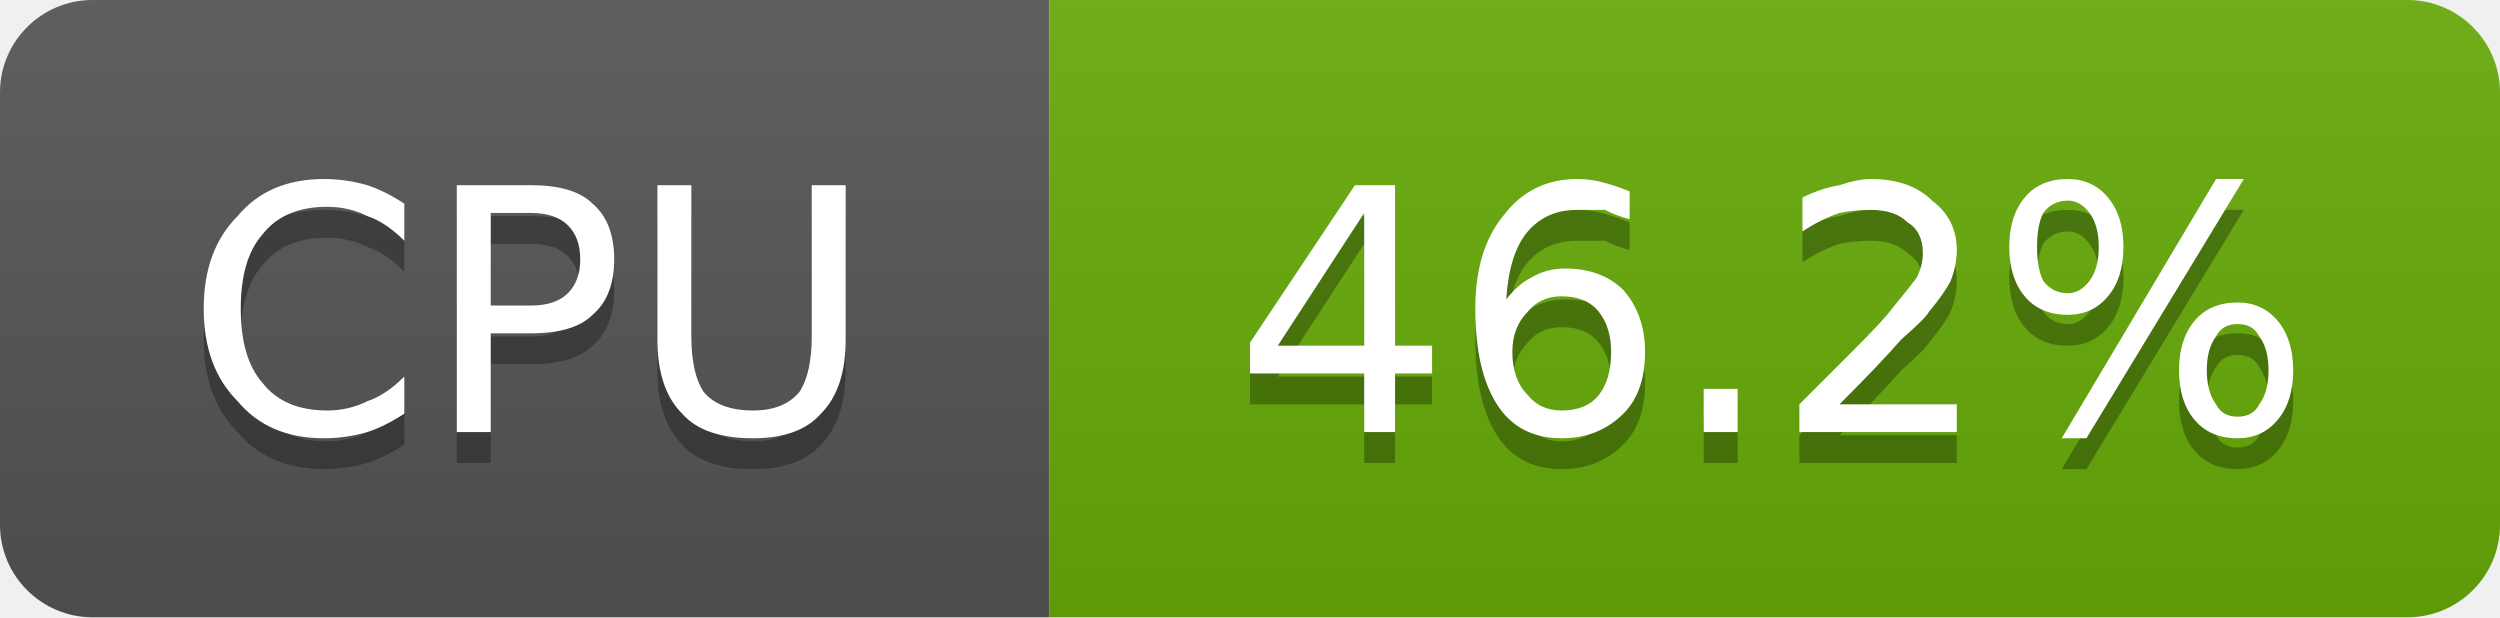
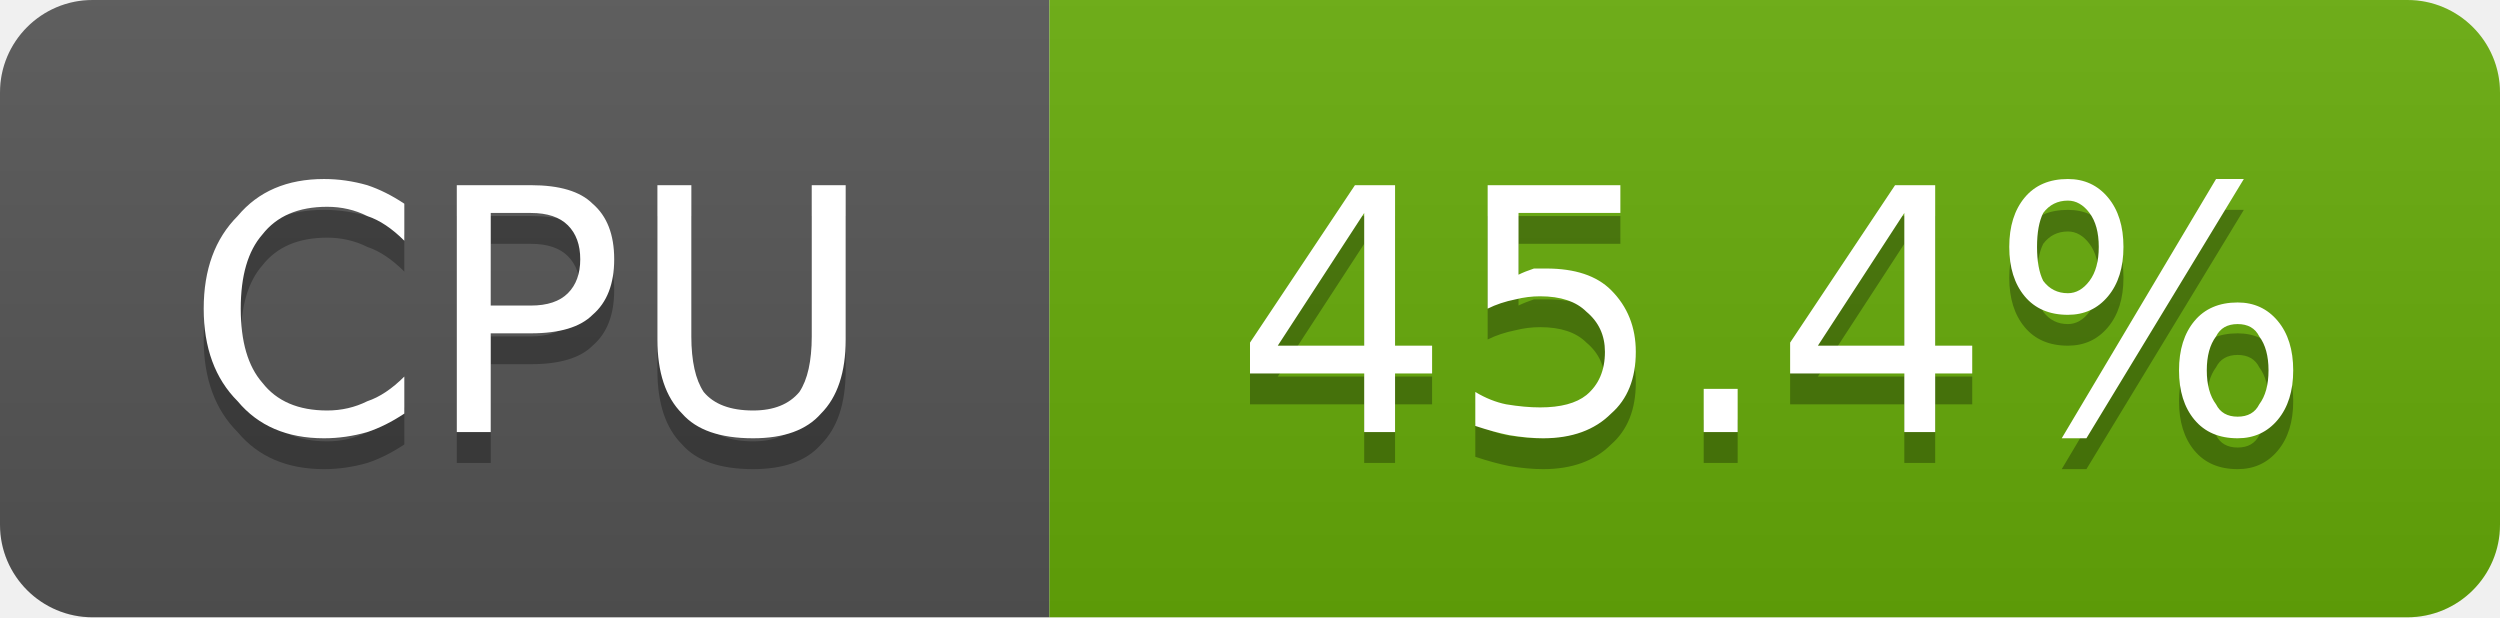
- <svg xmlns="http://www.w3.org/2000/svg" width="81" height="20" viewBox="0 0 81 20" role="img" aria-label="CPU: 46.2%">
+ <svg xmlns="http://www.w3.org/2000/svg" width="81" height="20" viewBox="0 0 81 20" role="img" aria-label="CPU: 45.4%">
  <linearGradient id="g-cluster_cpu_usage" x2="0" y2="100%">
    <stop offset="0" stop-color="#bbb" stop-opacity=".1" />
    <stop offset="1" stop-opacity=".1" />
  </linearGradient>
  <clipPath id="r-cluster_cpu_usage">
    <rect width="81" height="20" rx="3" fill="#fff" />
  </clipPath>
  <g clip-path="url(#r-cluster_cpu_usage)">
    <rect width="34" height="20" fill="#555" />
    <rect x="34" width="47" height="20" fill="#67ac09" />
    <rect width="81" height="20" fill="url(#g-cluster_cpu_usage)" />
    <path transform="translate(0 1)" fill="#010101" fill-opacity=".3" d="M13.1 6.6L13.1 7.8Q12.5 7.2 11.9 7.0Q11.3 6.7 10.6 6.7Q9.2 6.7 8.5 7.6Q7.8 8.4 7.8 10.0Q7.8 11.6 8.5 12.4Q9.2 13.3 10.6 13.3Q11.3 13.3 11.9 13.0Q12.5 12.8 13.1 12.2L13.1 13.4Q12.5 13.8 11.9 14.0Q11.2 14.2 10.5 14.2Q8.7 14.2 7.7 13.0Q6.6 11.9 6.6 10.0Q6.6 8.1 7.7 7.0Q8.7 5.8 10.5 5.8Q11.2 5.8 11.9 6.0Q12.5 6.2 13.1 6.6ZM15.9 6.9L15.9 9.9L17.2 9.9Q18.0 9.9 18.4 9.5Q18.8 9.1 18.8 8.4Q18.8 7.7 18.4 7.3Q18.0 6.9 17.2 6.9L15.9 6.9ZM14.8 6.0L17.2 6.0Q18.6 6.0 19.2 6.6Q19.9 7.2 19.9 8.4Q19.9 9.6 19.2 10.2Q18.6 10.8 17.2 10.8L15.9 10.8L15.9 14.0L14.8 14.0L14.8 6.0ZM21.3 6.0L22.4 6.0L22.4 10.9Q22.4 12.1 22.8 12.7Q23.3 13.3 24.4 13.3Q25.4 13.3 25.9 12.7Q26.3 12.1 26.3 10.9L26.3 6.0L27.4 6.0L27.4 11.0Q27.4 12.6 26.6 13.4Q25.9 14.2 24.4 14.2Q22.8 14.2 22.1 13.4Q21.3 12.6 21.3 11.0L21.3 6.0Z" />
    <path fill="#fff" d="M13.1 6.6L13.1 7.8Q12.5 7.2 11.9 7.0Q11.3 6.7 10.6 6.7Q9.2 6.7 8.5 7.6Q7.8 8.4 7.8 10.0Q7.8 11.6 8.5 12.4Q9.2 13.3 10.6 13.3Q11.3 13.3 11.9 13.0Q12.5 12.8 13.1 12.2L13.1 13.4Q12.5 13.8 11.9 14.0Q11.2 14.2 10.5 14.2Q8.7 14.2 7.7 13.0Q6.6 11.9 6.6 10.0Q6.6 8.1 7.7 7.0Q8.7 5.8 10.5 5.8Q11.2 5.8 11.9 6.0Q12.5 6.2 13.1 6.6ZM15.9 6.9L15.9 9.9L17.2 9.9Q18.0 9.9 18.4 9.5Q18.8 9.1 18.8 8.4Q18.8 7.7 18.4 7.3Q18.0 6.9 17.2 6.9L15.9 6.9ZM14.8 6.0L17.2 6.0Q18.6 6.0 19.2 6.6Q19.9 7.2 19.9 8.4Q19.9 9.6 19.2 10.2Q18.6 10.8 17.2 10.8L15.9 10.8L15.9 14.0L14.8 14.0L14.8 6.0ZM21.3 6.0L22.4 6.0L22.4 10.9Q22.4 12.1 22.8 12.7Q23.3 13.3 24.4 13.3Q25.4 13.3 25.9 12.7Q26.3 12.1 26.3 10.9L26.3 6.0L27.4 6.0L27.4 11.0Q27.4 12.6 26.6 13.4Q25.9 14.2 24.4 14.2Q22.8 14.2 22.1 13.4Q21.3 12.6 21.3 11.0L21.3 6.0Z" />
-     <path transform="translate(0 1)" fill="#010101" fill-opacity=".3" d="M44.2 6.9L41.4 11.2L44.2 11.2L44.2 6.9ZM43.9 6.0L45.2 6.0L45.2 11.2L46.4 11.2L46.4 12.1L45.2 12.1L45.2 14.0L44.2 14.0L44.2 12.1L40.5 12.1L40.5 11.1L43.9 6.0ZM50.6 9.6Q49.9 9.6 49.5 10.1Q49.0 10.6 49.0 11.4Q49.0 12.3 49.5 12.8Q49.9 13.3 50.6 13.3Q51.4 13.3 51.8 12.8Q52.2 12.3 52.2 11.4Q52.2 10.6 51.8 10.1Q51.4 9.6 50.6 9.6ZM52.8 6.2L52.8 7.1Q52.4 7.0 52.0 6.8Q51.5 6.8 51.1 6.8Q50.1 6.8 49.5 7.5Q48.9 8.2 48.8 9.7Q49.2 9.2 49.6 9.0Q50.1 8.7 50.7 8.7Q51.9 8.7 52.6 9.4Q53.3 10.2 53.3 11.4Q53.3 12.7 52.6 13.4Q51.8 14.2 50.6 14.2Q49.2 14.2 48.5 13.1Q47.8 12.0 47.8 10.0Q47.8 8.1 48.7 7.0Q49.6 5.8 51.1 5.8Q51.5 5.8 51.9 5.9Q52.3 6.0 52.8 6.2ZM55.2 12.6L56.3 12.6L56.3 14.0L55.2 14.0L55.2 12.6ZM59.6 13.1L63.4 13.1L63.4 14.0L58.3 14.0L58.3 13.1Q58.9 12.5 60.0 11.4Q61.1 10.3 61.3 10.0Q61.8 9.4 62.1 9.0Q62.3 8.6 62.3 8.2Q62.3 7.5 61.8 7.2Q61.4 6.8 60.6 6.8Q60.1 6.8 59.6 6.9Q59.0 7.1 58.4 7.5L58.4 6.4Q59.0 6.1 59.6 6.0Q60.2 5.8 60.6 5.8Q61.9 5.8 62.6 6.5Q63.4 7.1 63.4 8.1Q63.4 8.6 63.2 9.1Q63.0 9.5 62.5 10.1Q62.4 10.3 61.6 11.0Q60.9 11.8 59.6 13.1ZM72.5 10.5Q72.0 10.5 71.8 10.9Q71.5 11.3 71.5 12.0Q71.5 12.7 71.8 13.1Q72.0 13.5 72.5 13.5Q73.0 13.5 73.2 13.1Q73.5 12.7 73.5 12.0Q73.5 11.3 73.2 10.9Q73.0 10.5 72.5 10.5ZM72.5 9.8Q73.3 9.8 73.8 10.4Q74.3 11.0 74.3 12.0Q74.3 13.0 73.8 13.6Q73.3 14.2 72.5 14.2Q71.6 14.2 71.1 13.6Q70.6 13.0 70.6 12.0Q70.6 11.0 71.1 10.4Q71.6 9.8 72.5 9.8ZM67.0 6.5Q66.5 6.5 66.2 6.9Q66.0 7.3 66.0 8.0Q66.0 8.7 66.2 9.1Q66.5 9.5 67.0 9.5Q67.4 9.5 67.7 9.1Q68.0 8.7 68.0 8.0Q68.0 7.3 67.7 6.9Q67.4 6.5 67.0 6.5ZM71.8 5.8L72.7 5.8L67.6 14.2L66.8 14.2L71.8 5.8ZM67.0 5.8Q67.8 5.8 68.3 6.4Q68.8 7.0 68.8 8.0Q68.8 9.0 68.3 9.6Q67.8 10.2 67.0 10.2Q66.1 10.2 65.6 9.6Q65.1 9.0 65.1 8.0Q65.1 7.0 65.6 6.4Q66.1 5.8 67.0 5.8Z" />
-     <path fill="#fff" d="M44.2 6.9L41.4 11.2L44.2 11.2L44.2 6.9ZM43.9 6.0L45.2 6.0L45.2 11.2L46.4 11.2L46.4 12.1L45.2 12.1L45.2 14.0L44.2 14.0L44.2 12.1L40.5 12.1L40.5 11.1L43.9 6.0ZM50.6 9.6Q49.9 9.6 49.5 10.1Q49.0 10.6 49.0 11.4Q49.0 12.3 49.5 12.8Q49.9 13.3 50.6 13.3Q51.4 13.3 51.8 12.8Q52.2 12.3 52.2 11.4Q52.2 10.6 51.8 10.1Q51.4 9.6 50.6 9.6ZM52.8 6.2L52.8 7.1Q52.4 7.0 52.0 6.8Q51.5 6.8 51.1 6.8Q50.1 6.8 49.5 7.5Q48.9 8.2 48.8 9.7Q49.2 9.2 49.6 9.0Q50.1 8.7 50.7 8.7Q51.9 8.7 52.6 9.4Q53.3 10.2 53.3 11.4Q53.3 12.7 52.6 13.4Q51.8 14.2 50.6 14.2Q49.2 14.2 48.5 13.1Q47.8 12.0 47.8 10.0Q47.8 8.1 48.7 7.0Q49.6 5.8 51.1 5.8Q51.5 5.8 51.9 5.9Q52.3 6.0 52.8 6.2ZM55.2 12.6L56.3 12.6L56.3 14.0L55.2 14.0L55.2 12.6ZM59.6 13.1L63.4 13.1L63.4 14.0L58.3 14.0L58.3 13.1Q58.9 12.5 60.0 11.4Q61.1 10.3 61.3 10.0Q61.8 9.4 62.1 9.0Q62.3 8.6 62.3 8.2Q62.3 7.5 61.8 7.2Q61.4 6.8 60.6 6.8Q60.1 6.8 59.6 6.9Q59.0 7.1 58.4 7.5L58.4 6.4Q59.0 6.1 59.6 6.0Q60.2 5.8 60.6 5.8Q61.9 5.8 62.6 6.5Q63.4 7.1 63.4 8.1Q63.4 8.6 63.2 9.1Q63.0 9.5 62.5 10.1Q62.4 10.3 61.6 11.0Q60.9 11.8 59.6 13.1ZM72.5 10.5Q72.0 10.5 71.8 10.9Q71.5 11.3 71.5 12.0Q71.5 12.7 71.8 13.1Q72.0 13.5 72.5 13.5Q73.0 13.5 73.2 13.1Q73.5 12.7 73.5 12.0Q73.5 11.3 73.2 10.9Q73.0 10.5 72.5 10.5ZM72.5 9.8Q73.3 9.8 73.8 10.4Q74.3 11.0 74.3 12.0Q74.3 13.0 73.8 13.6Q73.3 14.2 72.5 14.2Q71.6 14.2 71.1 13.6Q70.6 13.0 70.6 12.0Q70.6 11.0 71.1 10.4Q71.6 9.8 72.5 9.8ZM67.0 6.5Q66.5 6.5 66.2 6.9Q66.0 7.3 66.0 8.0Q66.0 8.7 66.2 9.1Q66.5 9.5 67.0 9.5Q67.4 9.5 67.7 9.1Q68.0 8.7 68.0 8.0Q68.0 7.3 67.7 6.9Q67.4 6.5 67.0 6.5ZM71.8 5.8L72.7 5.8L67.6 14.2L66.8 14.2L71.8 5.8ZM67.0 5.8Q67.8 5.8 68.3 6.4Q68.8 7.0 68.8 8.0Q68.8 9.0 68.3 9.6Q67.8 10.2 67.0 10.2Q66.1 10.2 65.6 9.6Q65.1 9.0 65.1 8.0Q65.1 7.0 65.6 6.4Q66.1 5.8 67.0 5.8Z" />
+     <path transform="translate(0 1)" fill="#010101" fill-opacity=".3" d="M44.2 6.9L41.4 11.2L44.2 11.2L44.2 6.9ZM43.9 6.0L45.2 6.0L45.2 11.2L46.4 11.2L46.4 12.1L45.2 12.1L45.2 14.0L44.2 14.0L44.2 12.1L40.5 12.1L40.5 11.1L43.9 6.0ZM48.2 6.0L52.5 6.0L52.5 6.9L49.2 6.9L49.2 8.9Q49.4 8.8 49.7 8.7Q49.9 8.7 50.1 8.7Q51.5 8.7 52.2 9.4Q53.0 10.2 53.0 11.4Q53.0 12.7 52.2 13.4Q51.4 14.2 50.0 14.2Q49.5 14.2 48.9 14.1Q48.4 14.0 47.8 13.8L47.8 12.7Q48.3 13.0 48.8 13.1Q49.4 13.2 49.9 13.2Q50.9 13.2 51.4 12.8Q52.0 12.3 52.0 11.4Q52.0 10.6 51.4 10.1Q50.9 9.6 49.9 9.6Q49.5 9.6 49.1 9.7Q48.6 9.8 48.2 10.0L48.2 6.0ZM55.2 12.6L56.3 12.6L56.3 14.0L55.2 14.0L55.2 12.6ZM61.7 6.9L58.9 11.2L61.7 11.2L61.7 6.9ZM61.4 6.0L62.7 6.0L62.7 11.2L63.9 11.2L63.9 12.1L62.7 12.1L62.7 14.0L61.7 14.0L61.7 12.1L58.0 12.1L58.0 11.1L61.4 6.0ZM72.5 10.5Q72.0 10.5 71.8 10.9Q71.5 11.3 71.5 12.0Q71.5 12.7 71.8 13.1Q72.0 13.5 72.5 13.5Q73.0 13.5 73.2 13.1Q73.5 12.7 73.5 12.0Q73.5 11.3 73.2 10.9Q73.0 10.5 72.5 10.5ZM72.5 9.8Q73.3 9.8 73.8 10.4Q74.3 11.0 74.3 12.0Q74.3 13.0 73.8 13.6Q73.3 14.2 72.5 14.2Q71.6 14.2 71.1 13.6Q70.6 13.0 70.6 12.0Q70.6 11.0 71.1 10.4Q71.6 9.8 72.5 9.8ZM67.0 6.5Q66.5 6.5 66.2 6.9Q66.0 7.3 66.0 8.0Q66.0 8.7 66.2 9.1Q66.5 9.5 67.0 9.5Q67.4 9.5 67.7 9.1Q68.0 8.7 68.0 8.0Q68.0 7.3 67.7 6.9Q67.4 6.5 67.0 6.5ZM71.8 5.8L72.7 5.8L67.6 14.2L66.8 14.2L71.8 5.8ZM67.0 5.8Q67.8 5.8 68.3 6.4Q68.8 7.0 68.8 8.0Q68.8 9.0 68.3 9.6Q67.8 10.2 67.0 10.2Q66.1 10.2 65.6 9.6Q65.1 9.0 65.1 8.0Q65.1 7.0 65.6 6.4Q66.1 5.8 67.0 5.8Z" />
+     <path fill="#fff" d="M44.2 6.9L41.4 11.2L44.2 11.2L44.2 6.9ZM43.9 6.0L45.2 6.0L45.2 11.2L46.4 11.2L46.4 12.1L45.2 12.1L45.2 14.0L44.2 14.0L44.2 12.1L40.5 12.1L40.5 11.1L43.9 6.0ZM48.2 6.0L52.5 6.0L52.5 6.9L49.2 6.9L49.2 8.9Q49.4 8.8 49.7 8.7Q49.9 8.7 50.1 8.7Q51.5 8.7 52.2 9.4Q53.0 10.2 53.0 11.4Q53.0 12.7 52.2 13.4Q51.4 14.2 50.0 14.2Q49.5 14.2 48.9 14.1Q48.4 14.0 47.8 13.8L47.8 12.7Q48.3 13.0 48.8 13.1Q49.4 13.2 49.9 13.2Q50.9 13.2 51.4 12.8Q52.0 12.3 52.0 11.4Q52.0 10.6 51.4 10.1Q50.9 9.6 49.9 9.6Q49.5 9.6 49.1 9.7Q48.6 9.8 48.2 10.0L48.2 6.0ZM55.2 12.6L56.3 12.6L56.3 14.0L55.2 14.0L55.2 12.6ZM61.7 6.9L58.9 11.2L61.7 11.2L61.7 6.9ZM61.4 6.0L62.7 6.0L62.7 11.2L63.9 11.2L63.9 12.1L62.7 12.1L62.7 14.0L61.7 14.0L61.7 12.1L58.0 12.1L58.0 11.1L61.4 6.0ZM72.5 10.5Q72.0 10.5 71.8 10.9Q71.5 11.3 71.5 12.0Q71.5 12.7 71.8 13.1Q72.0 13.5 72.5 13.5Q73.0 13.5 73.2 13.1Q73.5 12.7 73.5 12.0Q73.5 11.3 73.2 10.9Q73.0 10.5 72.5 10.5ZM72.5 9.8Q73.3 9.8 73.8 10.4Q74.3 11.0 74.3 12.0Q74.3 13.0 73.8 13.6Q73.3 14.2 72.5 14.2Q71.6 14.2 71.1 13.6Q70.6 13.0 70.6 12.0Q70.6 11.0 71.1 10.4Q71.6 9.8 72.5 9.8ZM67.0 6.5Q66.5 6.5 66.2 6.9Q66.0 7.3 66.0 8.0Q66.0 8.7 66.2 9.1Q66.5 9.5 67.0 9.5Q67.4 9.5 67.7 9.1Q68.0 8.7 68.0 8.0Q68.0 7.3 67.7 6.9Q67.4 6.5 67.0 6.5ZM71.8 5.8L72.7 5.8L67.6 14.2L66.8 14.2L71.8 5.8ZM67.0 5.8Q67.8 5.8 68.3 6.4Q68.8 7.0 68.8 8.0Q68.8 9.0 68.3 9.6Q67.8 10.2 67.0 10.2Q66.1 10.2 65.6 9.6Q65.1 9.0 65.1 8.0Q65.1 7.0 65.6 6.4Q66.1 5.8 67.0 5.8Z" />
  </g>
</svg>
